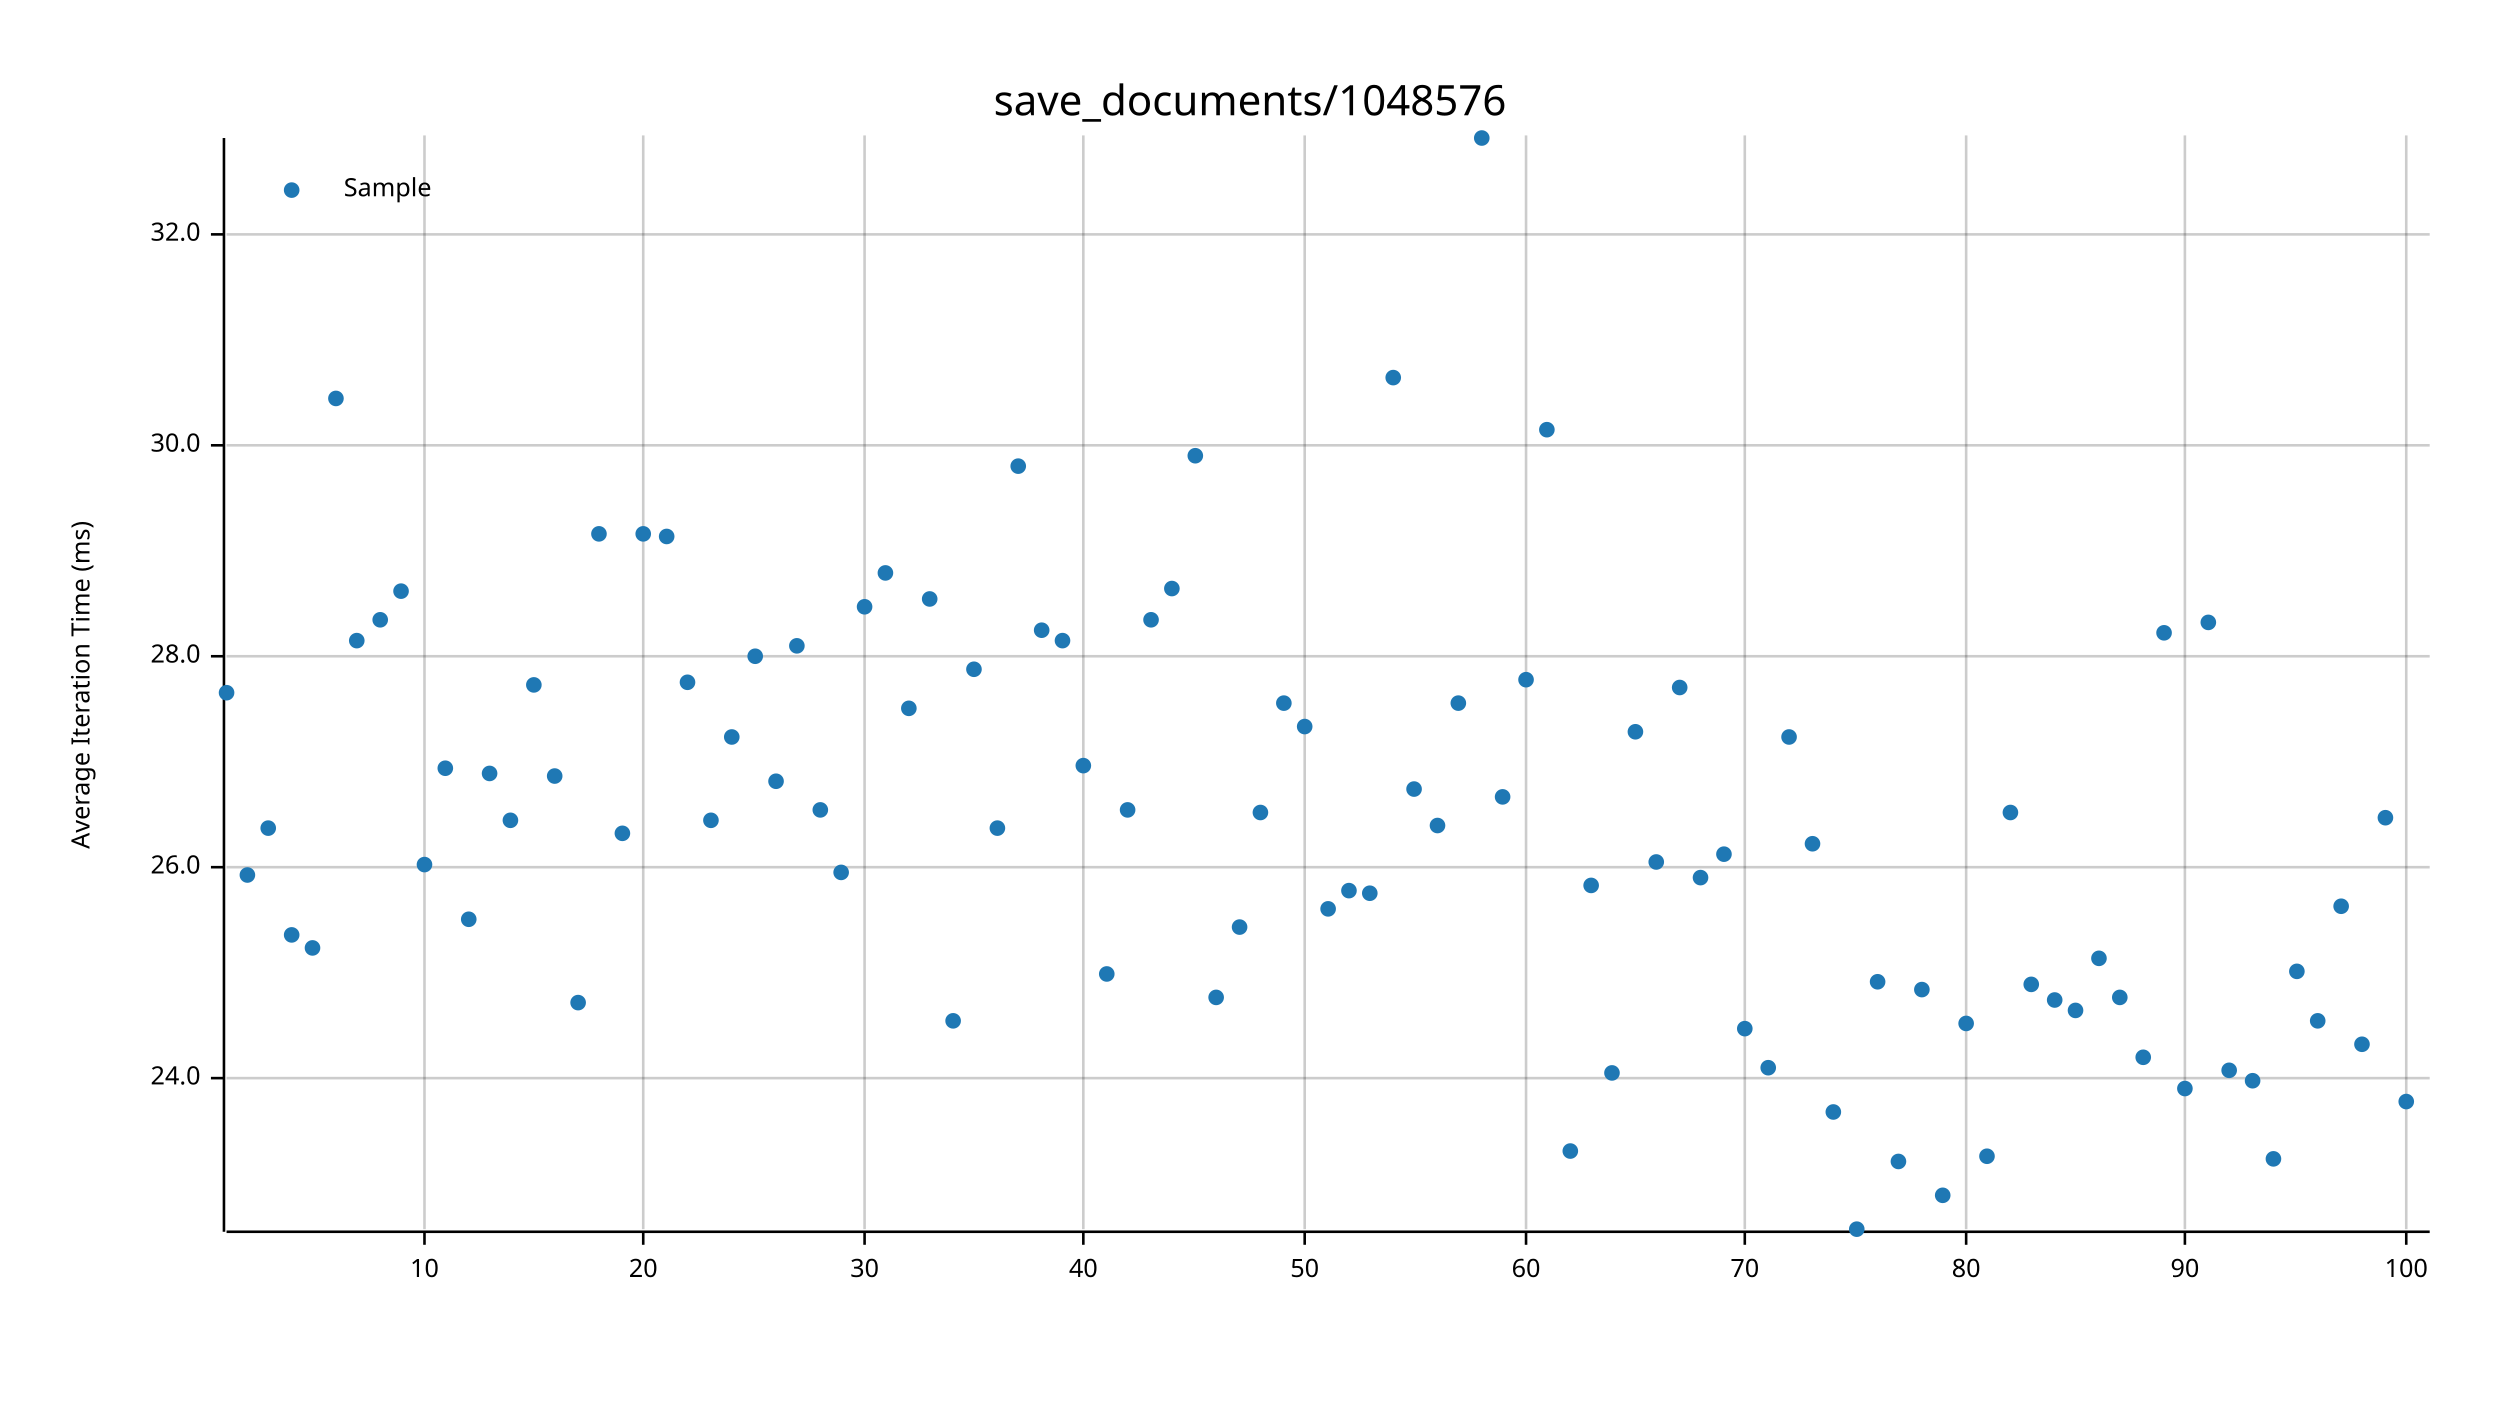
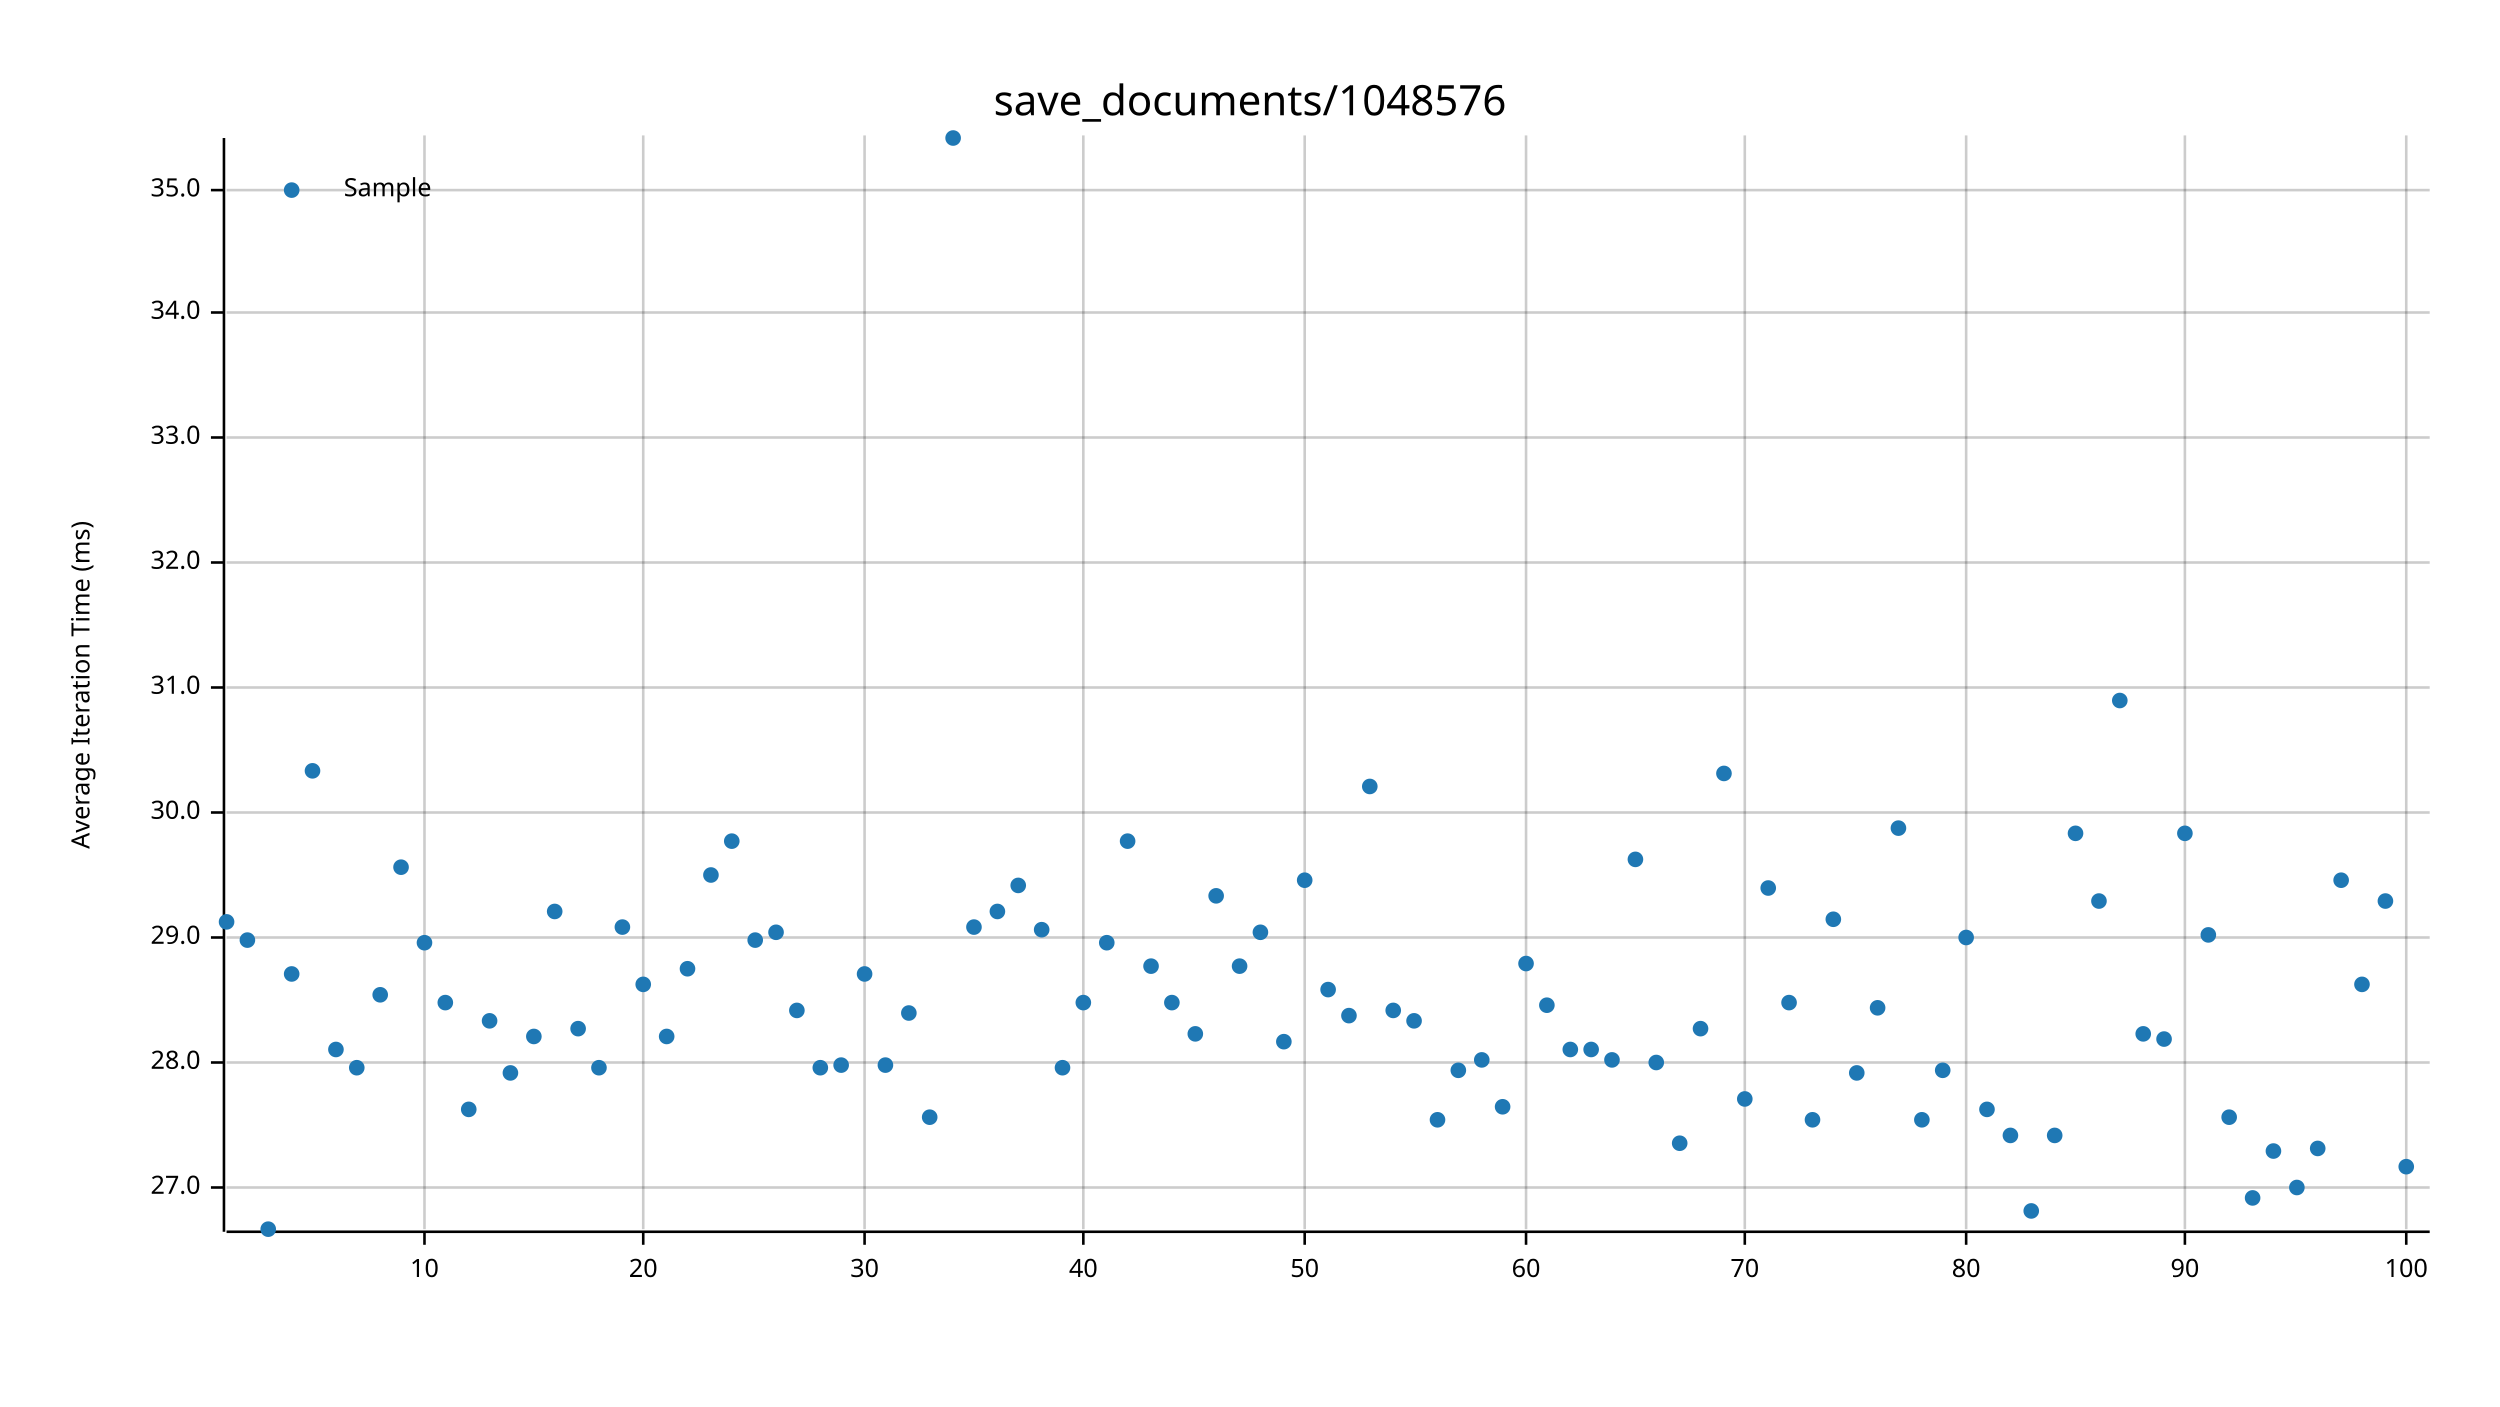
<svg xmlns="http://www.w3.org/2000/svg" width="960" height="540" viewBox="0 0 960 540">
  <text x="480" y="32" dy="0.76em" text-anchor="middle" font-family="sans-serif" font-size="16.129" opacity="1" fill="#000000">
save_documents/1048576
</text>
  <text x="27" y="263" dy="0.76em" text-anchor="middle" font-family="sans-serif" font-size="9.677" opacity="1" fill="#000000" transform="rotate(270, 27, 263)">
Average Iteration Time (ms)
</text>
  <line opacity="0.2" stroke="#000000" stroke-width="1" x1="163" y1="472" x2="163" y2="52" />
  <line opacity="0.2" stroke="#000000" stroke-width="1" x1="247" y1="472" x2="247" y2="52" />
  <line opacity="0.2" stroke="#000000" stroke-width="1" x1="332" y1="472" x2="332" y2="52" />
  <line opacity="0.2" stroke="#000000" stroke-width="1" x1="416" y1="472" x2="416" y2="52" />
  <line opacity="0.2" stroke="#000000" stroke-width="1" x1="501" y1="472" x2="501" y2="52" />
  <line opacity="0.2" stroke="#000000" stroke-width="1" x1="586" y1="472" x2="586" y2="52" />
  <line opacity="0.2" stroke="#000000" stroke-width="1" x1="670" y1="472" x2="670" y2="52" />
  <line opacity="0.2" stroke="#000000" stroke-width="1" x1="755" y1="472" x2="755" y2="52" />
  <line opacity="0.2" stroke="#000000" stroke-width="1" x1="839" y1="472" x2="839" y2="52" />
  <line opacity="0.2" stroke="#000000" stroke-width="1" x1="924" y1="472" x2="924" y2="52" />
-   <line opacity="0.2" stroke="#000000" stroke-width="1" x1="87" y1="414" x2="933" y2="414" />
-   <line opacity="0.2" stroke="#000000" stroke-width="1" x1="87" y1="333" x2="933" y2="333" />
-   <line opacity="0.2" stroke="#000000" stroke-width="1" x1="87" y1="252" x2="933" y2="252" />
-   <line opacity="0.2" stroke="#000000" stroke-width="1" x1="87" y1="171" x2="933" y2="171" />
-   <line opacity="0.2" stroke="#000000" stroke-width="1" x1="87" y1="90" x2="933" y2="90" />
+   <line opacity="0.2" stroke="#000000" stroke-width="1" x1="87" y1="456" x2="933" y2="456" />
+   <line opacity="0.2" stroke="#000000" stroke-width="1" x1="87" y1="408" x2="933" y2="408" />
+   <line opacity="0.2" stroke="#000000" stroke-width="1" x1="87" y1="360" x2="933" y2="360" />
+   <line opacity="0.2" stroke="#000000" stroke-width="1" x1="87" y1="312" x2="933" y2="312" />
+   <line opacity="0.2" stroke="#000000" stroke-width="1" x1="87" y1="264" x2="933" y2="264" />
+   <line opacity="0.2" stroke="#000000" stroke-width="1" x1="87" y1="216" x2="933" y2="216" />
+   <line opacity="0.2" stroke="#000000" stroke-width="1" x1="87" y1="168" x2="933" y2="168" />
+   <line opacity="0.2" stroke="#000000" stroke-width="1" x1="87" y1="120" x2="933" y2="120" />
+   <line opacity="0.2" stroke="#000000" stroke-width="1" x1="87" y1="73" x2="933" y2="73" />
  <polyline fill="none" opacity="1" stroke="#000000" stroke-width="1" points="86,53 86,473 " />
-   <text x="77" y="414" dy="0.5ex" text-anchor="end" font-family="sans-serif" font-size="9.677" opacity="1" fill="#000000">
- 24.0
- </text>
-   <polyline fill="none" opacity="1" stroke="#000000" stroke-width="1" points="81,414 86,414 " />
-   <text x="77" y="333" dy="0.5ex" text-anchor="end" font-family="sans-serif" font-size="9.677" opacity="1" fill="#000000">
- 26.0
- </text>
-   <polyline fill="none" opacity="1" stroke="#000000" stroke-width="1" points="81,333 86,333 " />
-   <text x="77" y="252" dy="0.5ex" text-anchor="end" font-family="sans-serif" font-size="9.677" opacity="1" fill="#000000">
+   <text x="77" y="456" dy="0.5ex" text-anchor="end" font-family="sans-serif" font-size="9.677" opacity="1" fill="#000000">
+ 27.0
+ </text>
+   <polyline fill="none" opacity="1" stroke="#000000" stroke-width="1" points="81,456 86,456 " />
+   <text x="77" y="408" dy="0.5ex" text-anchor="end" font-family="sans-serif" font-size="9.677" opacity="1" fill="#000000">
28.0
</text>
-   <polyline fill="none" opacity="1" stroke="#000000" stroke-width="1" points="81,252 86,252 " />
-   <text x="77" y="171" dy="0.5ex" text-anchor="end" font-family="sans-serif" font-size="9.677" opacity="1" fill="#000000">
+   <polyline fill="none" opacity="1" stroke="#000000" stroke-width="1" points="81,408 86,408 " />
+   <text x="77" y="360" dy="0.5ex" text-anchor="end" font-family="sans-serif" font-size="9.677" opacity="1" fill="#000000">
+ 29.0
+ </text>
+   <polyline fill="none" opacity="1" stroke="#000000" stroke-width="1" points="81,360 86,360 " />
+   <text x="77" y="312" dy="0.5ex" text-anchor="end" font-family="sans-serif" font-size="9.677" opacity="1" fill="#000000">
30.0
</text>
-   <polyline fill="none" opacity="1" stroke="#000000" stroke-width="1" points="81,171 86,171 " />
-   <text x="77" y="90" dy="0.5ex" text-anchor="end" font-family="sans-serif" font-size="9.677" opacity="1" fill="#000000">
+   <polyline fill="none" opacity="1" stroke="#000000" stroke-width="1" points="81,312 86,312 " />
+   <text x="77" y="264" dy="0.5ex" text-anchor="end" font-family="sans-serif" font-size="9.677" opacity="1" fill="#000000">
+ 31.0
+ </text>
+   <polyline fill="none" opacity="1" stroke="#000000" stroke-width="1" points="81,264 86,264 " />
+   <text x="77" y="216" dy="0.5ex" text-anchor="end" font-family="sans-serif" font-size="9.677" opacity="1" fill="#000000">
32.0
</text>
-   <polyline fill="none" opacity="1" stroke="#000000" stroke-width="1" points="81,90 86,90 " />
+   <polyline fill="none" opacity="1" stroke="#000000" stroke-width="1" points="81,216 86,216 " />
+   <text x="77" y="168" dy="0.5ex" text-anchor="end" font-family="sans-serif" font-size="9.677" opacity="1" fill="#000000">
+ 33.0
+ </text>
+   <polyline fill="none" opacity="1" stroke="#000000" stroke-width="1" points="81,168 86,168 " />
+   <text x="77" y="120" dy="0.5ex" text-anchor="end" font-family="sans-serif" font-size="9.677" opacity="1" fill="#000000">
+ 34.0
+ </text>
+   <polyline fill="none" opacity="1" stroke="#000000" stroke-width="1" points="81,120 86,120 " />
+   <text x="77" y="73" dy="0.5ex" text-anchor="end" font-family="sans-serif" font-size="9.677" opacity="1" fill="#000000">
+ 35.0
+ </text>
+   <polyline fill="none" opacity="1" stroke="#000000" stroke-width="1" points="81,73 86,73 " />
  <polyline fill="none" opacity="1" stroke="#000000" stroke-width="1" points="87,473 933,473 " />
  <text x="163" y="483" dy="0.76em" text-anchor="middle" font-family="sans-serif" font-size="9.677" opacity="1" fill="#000000">
10
</text>
  <polyline fill="none" opacity="1" stroke="#000000" stroke-width="1" points="163,473 163,478 " />
  <text x="247" y="483" dy="0.76em" text-anchor="middle" font-family="sans-serif" font-size="9.677" opacity="1" fill="#000000">
20
</text>
  <polyline fill="none" opacity="1" stroke="#000000" stroke-width="1" points="247,473 247,478 " />
  <text x="332" y="483" dy="0.76em" text-anchor="middle" font-family="sans-serif" font-size="9.677" opacity="1" fill="#000000">
30
</text>
  <polyline fill="none" opacity="1" stroke="#000000" stroke-width="1" points="332,473 332,478 " />
  <text x="416" y="483" dy="0.76em" text-anchor="middle" font-family="sans-serif" font-size="9.677" opacity="1" fill="#000000">
40
</text>
  <polyline fill="none" opacity="1" stroke="#000000" stroke-width="1" points="416,473 416,478 " />
  <text x="501" y="483" dy="0.76em" text-anchor="middle" font-family="sans-serif" font-size="9.677" opacity="1" fill="#000000">
50
</text>
  <polyline fill="none" opacity="1" stroke="#000000" stroke-width="1" points="501,473 501,478 " />
  <text x="586" y="483" dy="0.76em" text-anchor="middle" font-family="sans-serif" font-size="9.677" opacity="1" fill="#000000">
60
</text>
  <polyline fill="none" opacity="1" stroke="#000000" stroke-width="1" points="586,473 586,478 " />
  <text x="670" y="483" dy="0.76em" text-anchor="middle" font-family="sans-serif" font-size="9.677" opacity="1" fill="#000000">
70
</text>
  <polyline fill="none" opacity="1" stroke="#000000" stroke-width="1" points="670,473 670,478 " />
  <text x="755" y="483" dy="0.76em" text-anchor="middle" font-family="sans-serif" font-size="9.677" opacity="1" fill="#000000">
80
</text>
  <polyline fill="none" opacity="1" stroke="#000000" stroke-width="1" points="755,473 755,478 " />
  <text x="839" y="483" dy="0.76em" text-anchor="middle" font-family="sans-serif" font-size="9.677" opacity="1" fill="#000000">
90
</text>
  <polyline fill="none" opacity="1" stroke="#000000" stroke-width="1" points="839,473 839,478 " />
  <text x="924" y="483" dy="0.76em" text-anchor="middle" font-family="sans-serif" font-size="9.677" opacity="1" fill="#000000">
100
</text>
  <polyline fill="none" opacity="1" stroke="#000000" stroke-width="1" points="924,473 924,478 " />
-   <circle cx="87" cy="266" r="3" opacity="1" fill="#1F78B4" stroke="none" stroke-width="1" />
-   <circle cx="95" cy="336" r="3" opacity="1" fill="#1F78B4" stroke="none" stroke-width="1" />
-   <circle cx="103" cy="318" r="3" opacity="1" fill="#1F78B4" stroke="none" stroke-width="1" />
-   <circle cx="112" cy="359" r="3" opacity="1" fill="#1F78B4" stroke="none" stroke-width="1" />
-   <circle cx="120" cy="364" r="3" opacity="1" fill="#1F78B4" stroke="none" stroke-width="1" />
-   <circle cx="129" cy="153" r="3" opacity="1" fill="#1F78B4" stroke="none" stroke-width="1" />
-   <circle cx="137" cy="246" r="3" opacity="1" fill="#1F78B4" stroke="none" stroke-width="1" />
-   <circle cx="146" cy="238" r="3" opacity="1" fill="#1F78B4" stroke="none" stroke-width="1" />
-   <circle cx="154" cy="227" r="3" opacity="1" fill="#1F78B4" stroke="none" stroke-width="1" />
-   <circle cx="163" cy="332" r="3" opacity="1" fill="#1F78B4" stroke="none" stroke-width="1" />
-   <circle cx="171" cy="295" r="3" opacity="1" fill="#1F78B4" stroke="none" stroke-width="1" />
-   <circle cx="180" cy="353" r="3" opacity="1" fill="#1F78B4" stroke="none" stroke-width="1" />
-   <circle cx="188" cy="297" r="3" opacity="1" fill="#1F78B4" stroke="none" stroke-width="1" />
-   <circle cx="196" cy="315" r="3" opacity="1" fill="#1F78B4" stroke="none" stroke-width="1" />
-   <circle cx="205" cy="263" r="3" opacity="1" fill="#1F78B4" stroke="none" stroke-width="1" />
-   <circle cx="213" cy="298" r="3" opacity="1" fill="#1F78B4" stroke="none" stroke-width="1" />
-   <circle cx="222" cy="385" r="3" opacity="1" fill="#1F78B4" stroke="none" stroke-width="1" />
-   <circle cx="230" cy="205" r="3" opacity="1" fill="#1F78B4" stroke="none" stroke-width="1" />
-   <circle cx="239" cy="320" r="3" opacity="1" fill="#1F78B4" stroke="none" stroke-width="1" />
-   <circle cx="247" cy="205" r="3" opacity="1" fill="#1F78B4" stroke="none" stroke-width="1" />
-   <circle cx="256" cy="206" r="3" opacity="1" fill="#1F78B4" stroke="none" stroke-width="1" />
-   <circle cx="264" cy="262" r="3" opacity="1" fill="#1F78B4" stroke="none" stroke-width="1" />
-   <circle cx="273" cy="315" r="3" opacity="1" fill="#1F78B4" stroke="none" stroke-width="1" />
-   <circle cx="281" cy="283" r="3" opacity="1" fill="#1F78B4" stroke="none" stroke-width="1" />
-   <circle cx="290" cy="252" r="3" opacity="1" fill="#1F78B4" stroke="none" stroke-width="1" />
-   <circle cx="298" cy="300" r="3" opacity="1" fill="#1F78B4" stroke="none" stroke-width="1" />
-   <circle cx="306" cy="248" r="3" opacity="1" fill="#1F78B4" stroke="none" stroke-width="1" />
-   <circle cx="315" cy="311" r="3" opacity="1" fill="#1F78B4" stroke="none" stroke-width="1" />
-   <circle cx="323" cy="335" r="3" opacity="1" fill="#1F78B4" stroke="none" stroke-width="1" />
-   <circle cx="332" cy="233" r="3" opacity="1" fill="#1F78B4" stroke="none" stroke-width="1" />
-   <circle cx="340" cy="220" r="3" opacity="1" fill="#1F78B4" stroke="none" stroke-width="1" />
-   <circle cx="349" cy="272" r="3" opacity="1" fill="#1F78B4" stroke="none" stroke-width="1" />
-   <circle cx="357" cy="230" r="3" opacity="1" fill="#1F78B4" stroke="none" stroke-width="1" />
-   <circle cx="366" cy="392" r="3" opacity="1" fill="#1F78B4" stroke="none" stroke-width="1" />
-   <circle cx="374" cy="257" r="3" opacity="1" fill="#1F78B4" stroke="none" stroke-width="1" />
-   <circle cx="383" cy="318" r="3" opacity="1" fill="#1F78B4" stroke="none" stroke-width="1" />
-   <circle cx="391" cy="179" r="3" opacity="1" fill="#1F78B4" stroke="none" stroke-width="1" />
-   <circle cx="400" cy="242" r="3" opacity="1" fill="#1F78B4" stroke="none" stroke-width="1" />
-   <circle cx="408" cy="246" r="3" opacity="1" fill="#1F78B4" stroke="none" stroke-width="1" />
-   <circle cx="416" cy="294" r="3" opacity="1" fill="#1F78B4" stroke="none" stroke-width="1" />
-   <circle cx="425" cy="374" r="3" opacity="1" fill="#1F78B4" stroke="none" stroke-width="1" />
-   <circle cx="433" cy="311" r="3" opacity="1" fill="#1F78B4" stroke="none" stroke-width="1" />
-   <circle cx="442" cy="238" r="3" opacity="1" fill="#1F78B4" stroke="none" stroke-width="1" />
-   <circle cx="450" cy="226" r="3" opacity="1" fill="#1F78B4" stroke="none" stroke-width="1" />
-   <circle cx="459" cy="175" r="3" opacity="1" fill="#1F78B4" stroke="none" stroke-width="1" />
-   <circle cx="467" cy="383" r="3" opacity="1" fill="#1F78B4" stroke="none" stroke-width="1" />
-   <circle cx="476" cy="356" r="3" opacity="1" fill="#1F78B4" stroke="none" stroke-width="1" />
-   <circle cx="484" cy="312" r="3" opacity="1" fill="#1F78B4" stroke="none" stroke-width="1" />
-   <circle cx="493" cy="270" r="3" opacity="1" fill="#1F78B4" stroke="none" stroke-width="1" />
-   <circle cx="501" cy="279" r="3" opacity="1" fill="#1F78B4" stroke="none" stroke-width="1" />
-   <circle cx="510" cy="349" r="3" opacity="1" fill="#1F78B4" stroke="none" stroke-width="1" />
-   <circle cx="518" cy="342" r="3" opacity="1" fill="#1F78B4" stroke="none" stroke-width="1" />
-   <circle cx="526" cy="343" r="3" opacity="1" fill="#1F78B4" stroke="none" stroke-width="1" />
-   <circle cx="535" cy="145" r="3" opacity="1" fill="#1F78B4" stroke="none" stroke-width="1" />
-   <circle cx="543" cy="303" r="3" opacity="1" fill="#1F78B4" stroke="none" stroke-width="1" />
-   <circle cx="552" cy="317" r="3" opacity="1" fill="#1F78B4" stroke="none" stroke-width="1" />
-   <circle cx="560" cy="270" r="3" opacity="1" fill="#1F78B4" stroke="none" stroke-width="1" />
-   <circle cx="569" cy="53" r="3" opacity="1" fill="#1F78B4" stroke="none" stroke-width="1" />
-   <circle cx="577" cy="306" r="3" opacity="1" fill="#1F78B4" stroke="none" stroke-width="1" />
-   <circle cx="586" cy="261" r="3" opacity="1" fill="#1F78B4" stroke="none" stroke-width="1" />
-   <circle cx="594" cy="165" r="3" opacity="1" fill="#1F78B4" stroke="none" stroke-width="1" />
-   <circle cx="603" cy="442" r="3" opacity="1" fill="#1F78B4" stroke="none" stroke-width="1" />
-   <circle cx="611" cy="340" r="3" opacity="1" fill="#1F78B4" stroke="none" stroke-width="1" />
-   <circle cx="619" cy="412" r="3" opacity="1" fill="#1F78B4" stroke="none" stroke-width="1" />
-   <circle cx="628" cy="281" r="3" opacity="1" fill="#1F78B4" stroke="none" stroke-width="1" />
-   <circle cx="636" cy="331" r="3" opacity="1" fill="#1F78B4" stroke="none" stroke-width="1" />
-   <circle cx="645" cy="264" r="3" opacity="1" fill="#1F78B4" stroke="none" stroke-width="1" />
-   <circle cx="653" cy="337" r="3" opacity="1" fill="#1F78B4" stroke="none" stroke-width="1" />
-   <circle cx="662" cy="328" r="3" opacity="1" fill="#1F78B4" stroke="none" stroke-width="1" />
-   <circle cx="670" cy="395" r="3" opacity="1" fill="#1F78B4" stroke="none" stroke-width="1" />
-   <circle cx="679" cy="410" r="3" opacity="1" fill="#1F78B4" stroke="none" stroke-width="1" />
-   <circle cx="687" cy="283" r="3" opacity="1" fill="#1F78B4" stroke="none" stroke-width="1" />
-   <circle cx="696" cy="324" r="3" opacity="1" fill="#1F78B4" stroke="none" stroke-width="1" />
-   <circle cx="704" cy="427" r="3" opacity="1" fill="#1F78B4" stroke="none" stroke-width="1" />
-   <circle cx="713" cy="472" r="3" opacity="1" fill="#1F78B4" stroke="none" stroke-width="1" />
-   <circle cx="721" cy="377" r="3" opacity="1" fill="#1F78B4" stroke="none" stroke-width="1" />
-   <circle cx="729" cy="446" r="3" opacity="1" fill="#1F78B4" stroke="none" stroke-width="1" />
-   <circle cx="738" cy="380" r="3" opacity="1" fill="#1F78B4" stroke="none" stroke-width="1" />
-   <circle cx="746" cy="459" r="3" opacity="1" fill="#1F78B4" stroke="none" stroke-width="1" />
-   <circle cx="755" cy="393" r="3" opacity="1" fill="#1F78B4" stroke="none" stroke-width="1" />
-   <circle cx="763" cy="444" r="3" opacity="1" fill="#1F78B4" stroke="none" stroke-width="1" />
-   <circle cx="772" cy="312" r="3" opacity="1" fill="#1F78B4" stroke="none" stroke-width="1" />
-   <circle cx="780" cy="378" r="3" opacity="1" fill="#1F78B4" stroke="none" stroke-width="1" />
-   <circle cx="789" cy="384" r="3" opacity="1" fill="#1F78B4" stroke="none" stroke-width="1" />
-   <circle cx="797" cy="388" r="3" opacity="1" fill="#1F78B4" stroke="none" stroke-width="1" />
-   <circle cx="806" cy="368" r="3" opacity="1" fill="#1F78B4" stroke="none" stroke-width="1" />
-   <circle cx="814" cy="383" r="3" opacity="1" fill="#1F78B4" stroke="none" stroke-width="1" />
-   <circle cx="823" cy="406" r="3" opacity="1" fill="#1F78B4" stroke="none" stroke-width="1" />
-   <circle cx="831" cy="243" r="3" opacity="1" fill="#1F78B4" stroke="none" stroke-width="1" />
-   <circle cx="839" cy="418" r="3" opacity="1" fill="#1F78B4" stroke="none" stroke-width="1" />
-   <circle cx="848" cy="239" r="3" opacity="1" fill="#1F78B4" stroke="none" stroke-width="1" />
-   <circle cx="856" cy="411" r="3" opacity="1" fill="#1F78B4" stroke="none" stroke-width="1" />
-   <circle cx="865" cy="415" r="3" opacity="1" fill="#1F78B4" stroke="none" stroke-width="1" />
-   <circle cx="873" cy="445" r="3" opacity="1" fill="#1F78B4" stroke="none" stroke-width="1" />
-   <circle cx="882" cy="373" r="3" opacity="1" fill="#1F78B4" stroke="none" stroke-width="1" />
-   <circle cx="890" cy="392" r="3" opacity="1" fill="#1F78B4" stroke="none" stroke-width="1" />
-   <circle cx="899" cy="348" r="3" opacity="1" fill="#1F78B4" stroke="none" stroke-width="1" />
-   <circle cx="907" cy="401" r="3" opacity="1" fill="#1F78B4" stroke="none" stroke-width="1" />
-   <circle cx="916" cy="314" r="3" opacity="1" fill="#1F78B4" stroke="none" stroke-width="1" />
-   <circle cx="924" cy="423" r="3" opacity="1" fill="#1F78B4" stroke="none" stroke-width="1" />
+   <circle cx="87" cy="354" r="3" opacity="1" fill="#1F78B4" stroke="none" stroke-width="1" />
+   <circle cx="95" cy="361" r="3" opacity="1" fill="#1F78B4" stroke="none" stroke-width="1" />
+   <circle cx="103" cy="472" r="3" opacity="1" fill="#1F78B4" stroke="none" stroke-width="1" />
+   <circle cx="112" cy="374" r="3" opacity="1" fill="#1F78B4" stroke="none" stroke-width="1" />
+   <circle cx="120" cy="296" r="3" opacity="1" fill="#1F78B4" stroke="none" stroke-width="1" />
+   <circle cx="129" cy="403" r="3" opacity="1" fill="#1F78B4" stroke="none" stroke-width="1" />
+   <circle cx="137" cy="410" r="3" opacity="1" fill="#1F78B4" stroke="none" stroke-width="1" />
+   <circle cx="146" cy="382" r="3" opacity="1" fill="#1F78B4" stroke="none" stroke-width="1" />
+   <circle cx="154" cy="333" r="3" opacity="1" fill="#1F78B4" stroke="none" stroke-width="1" />
+   <circle cx="163" cy="362" r="3" opacity="1" fill="#1F78B4" stroke="none" stroke-width="1" />
+   <circle cx="171" cy="385" r="3" opacity="1" fill="#1F78B4" stroke="none" stroke-width="1" />
+   <circle cx="180" cy="426" r="3" opacity="1" fill="#1F78B4" stroke="none" stroke-width="1" />
+   <circle cx="188" cy="392" r="3" opacity="1" fill="#1F78B4" stroke="none" stroke-width="1" />
+   <circle cx="196" cy="412" r="3" opacity="1" fill="#1F78B4" stroke="none" stroke-width="1" />
+   <circle cx="205" cy="398" r="3" opacity="1" fill="#1F78B4" stroke="none" stroke-width="1" />
+   <circle cx="213" cy="350" r="3" opacity="1" fill="#1F78B4" stroke="none" stroke-width="1" />
+   <circle cx="222" cy="395" r="3" opacity="1" fill="#1F78B4" stroke="none" stroke-width="1" />
+   <circle cx="230" cy="410" r="3" opacity="1" fill="#1F78B4" stroke="none" stroke-width="1" />
+   <circle cx="239" cy="356" r="3" opacity="1" fill="#1F78B4" stroke="none" stroke-width="1" />
+   <circle cx="247" cy="378" r="3" opacity="1" fill="#1F78B4" stroke="none" stroke-width="1" />
+   <circle cx="256" cy="398" r="3" opacity="1" fill="#1F78B4" stroke="none" stroke-width="1" />
+   <circle cx="264" cy="372" r="3" opacity="1" fill="#1F78B4" stroke="none" stroke-width="1" />
+   <circle cx="273" cy="336" r="3" opacity="1" fill="#1F78B4" stroke="none" stroke-width="1" />
+   <circle cx="281" cy="323" r="3" opacity="1" fill="#1F78B4" stroke="none" stroke-width="1" />
+   <circle cx="290" cy="361" r="3" opacity="1" fill="#1F78B4" stroke="none" stroke-width="1" />
+   <circle cx="298" cy="358" r="3" opacity="1" fill="#1F78B4" stroke="none" stroke-width="1" />
+   <circle cx="306" cy="388" r="3" opacity="1" fill="#1F78B4" stroke="none" stroke-width="1" />
+   <circle cx="315" cy="410" r="3" opacity="1" fill="#1F78B4" stroke="none" stroke-width="1" />
+   <circle cx="323" cy="409" r="3" opacity="1" fill="#1F78B4" stroke="none" stroke-width="1" />
+   <circle cx="332" cy="374" r="3" opacity="1" fill="#1F78B4" stroke="none" stroke-width="1" />
+   <circle cx="340" cy="409" r="3" opacity="1" fill="#1F78B4" stroke="none" stroke-width="1" />
+   <circle cx="349" cy="389" r="3" opacity="1" fill="#1F78B4" stroke="none" stroke-width="1" />
+   <circle cx="357" cy="429" r="3" opacity="1" fill="#1F78B4" stroke="none" stroke-width="1" />
+   <circle cx="366" cy="53" r="3" opacity="1" fill="#1F78B4" stroke="none" stroke-width="1" />
+   <circle cx="374" cy="356" r="3" opacity="1" fill="#1F78B4" stroke="none" stroke-width="1" />
+   <circle cx="383" cy="350" r="3" opacity="1" fill="#1F78B4" stroke="none" stroke-width="1" />
+   <circle cx="391" cy="340" r="3" opacity="1" fill="#1F78B4" stroke="none" stroke-width="1" />
+   <circle cx="400" cy="357" r="3" opacity="1" fill="#1F78B4" stroke="none" stroke-width="1" />
+   <circle cx="408" cy="410" r="3" opacity="1" fill="#1F78B4" stroke="none" stroke-width="1" />
+   <circle cx="416" cy="385" r="3" opacity="1" fill="#1F78B4" stroke="none" stroke-width="1" />
+   <circle cx="425" cy="362" r="3" opacity="1" fill="#1F78B4" stroke="none" stroke-width="1" />
+   <circle cx="433" cy="323" r="3" opacity="1" fill="#1F78B4" stroke="none" stroke-width="1" />
+   <circle cx="442" cy="371" r="3" opacity="1" fill="#1F78B4" stroke="none" stroke-width="1" />
+   <circle cx="450" cy="385" r="3" opacity="1" fill="#1F78B4" stroke="none" stroke-width="1" />
+   <circle cx="459" cy="397" r="3" opacity="1" fill="#1F78B4" stroke="none" stroke-width="1" />
+   <circle cx="467" cy="344" r="3" opacity="1" fill="#1F78B4" stroke="none" stroke-width="1" />
+   <circle cx="476" cy="371" r="3" opacity="1" fill="#1F78B4" stroke="none" stroke-width="1" />
+   <circle cx="484" cy="358" r="3" opacity="1" fill="#1F78B4" stroke="none" stroke-width="1" />
+   <circle cx="493" cy="400" r="3" opacity="1" fill="#1F78B4" stroke="none" stroke-width="1" />
+   <circle cx="501" cy="338" r="3" opacity="1" fill="#1F78B4" stroke="none" stroke-width="1" />
+   <circle cx="510" cy="380" r="3" opacity="1" fill="#1F78B4" stroke="none" stroke-width="1" />
+   <circle cx="518" cy="390" r="3" opacity="1" fill="#1F78B4" stroke="none" stroke-width="1" />
+   <circle cx="526" cy="302" r="3" opacity="1" fill="#1F78B4" stroke="none" stroke-width="1" />
+   <circle cx="535" cy="388" r="3" opacity="1" fill="#1F78B4" stroke="none" stroke-width="1" />
+   <circle cx="543" cy="392" r="3" opacity="1" fill="#1F78B4" stroke="none" stroke-width="1" />
+   <circle cx="552" cy="430" r="3" opacity="1" fill="#1F78B4" stroke="none" stroke-width="1" />
+   <circle cx="560" cy="411" r="3" opacity="1" fill="#1F78B4" stroke="none" stroke-width="1" />
+   <circle cx="569" cy="407" r="3" opacity="1" fill="#1F78B4" stroke="none" stroke-width="1" />
+   <circle cx="577" cy="425" r="3" opacity="1" fill="#1F78B4" stroke="none" stroke-width="1" />
+   <circle cx="586" cy="370" r="3" opacity="1" fill="#1F78B4" stroke="none" stroke-width="1" />
+   <circle cx="594" cy="386" r="3" opacity="1" fill="#1F78B4" stroke="none" stroke-width="1" />
+   <circle cx="603" cy="403" r="3" opacity="1" fill="#1F78B4" stroke="none" stroke-width="1" />
+   <circle cx="611" cy="403" r="3" opacity="1" fill="#1F78B4" stroke="none" stroke-width="1" />
+   <circle cx="619" cy="407" r="3" opacity="1" fill="#1F78B4" stroke="none" stroke-width="1" />
+   <circle cx="628" cy="330" r="3" opacity="1" fill="#1F78B4" stroke="none" stroke-width="1" />
+   <circle cx="636" cy="408" r="3" opacity="1" fill="#1F78B4" stroke="none" stroke-width="1" />
+   <circle cx="645" cy="439" r="3" opacity="1" fill="#1F78B4" stroke="none" stroke-width="1" />
+   <circle cx="653" cy="395" r="3" opacity="1" fill="#1F78B4" stroke="none" stroke-width="1" />
+   <circle cx="662" cy="297" r="3" opacity="1" fill="#1F78B4" stroke="none" stroke-width="1" />
+   <circle cx="670" cy="422" r="3" opacity="1" fill="#1F78B4" stroke="none" stroke-width="1" />
+   <circle cx="679" cy="341" r="3" opacity="1" fill="#1F78B4" stroke="none" stroke-width="1" />
+   <circle cx="687" cy="385" r="3" opacity="1" fill="#1F78B4" stroke="none" stroke-width="1" />
+   <circle cx="696" cy="430" r="3" opacity="1" fill="#1F78B4" stroke="none" stroke-width="1" />
+   <circle cx="704" cy="353" r="3" opacity="1" fill="#1F78B4" stroke="none" stroke-width="1" />
+   <circle cx="713" cy="412" r="3" opacity="1" fill="#1F78B4" stroke="none" stroke-width="1" />
+   <circle cx="721" cy="387" r="3" opacity="1" fill="#1F78B4" stroke="none" stroke-width="1" />
+   <circle cx="729" cy="318" r="3" opacity="1" fill="#1F78B4" stroke="none" stroke-width="1" />
+   <circle cx="738" cy="430" r="3" opacity="1" fill="#1F78B4" stroke="none" stroke-width="1" />
+   <circle cx="746" cy="411" r="3" opacity="1" fill="#1F78B4" stroke="none" stroke-width="1" />
+   <circle cx="755" cy="360" r="3" opacity="1" fill="#1F78B4" stroke="none" stroke-width="1" />
+   <circle cx="763" cy="426" r="3" opacity="1" fill="#1F78B4" stroke="none" stroke-width="1" />
+   <circle cx="772" cy="436" r="3" opacity="1" fill="#1F78B4" stroke="none" stroke-width="1" />
+   <circle cx="780" cy="465" r="3" opacity="1" fill="#1F78B4" stroke="none" stroke-width="1" />
+   <circle cx="789" cy="436" r="3" opacity="1" fill="#1F78B4" stroke="none" stroke-width="1" />
+   <circle cx="797" cy="320" r="3" opacity="1" fill="#1F78B4" stroke="none" stroke-width="1" />
+   <circle cx="806" cy="346" r="3" opacity="1" fill="#1F78B4" stroke="none" stroke-width="1" />
+   <circle cx="814" cy="269" r="3" opacity="1" fill="#1F78B4" stroke="none" stroke-width="1" />
+   <circle cx="823" cy="397" r="3" opacity="1" fill="#1F78B4" stroke="none" stroke-width="1" />
+   <circle cx="831" cy="399" r="3" opacity="1" fill="#1F78B4" stroke="none" stroke-width="1" />
+   <circle cx="839" cy="320" r="3" opacity="1" fill="#1F78B4" stroke="none" stroke-width="1" />
+   <circle cx="848" cy="359" r="3" opacity="1" fill="#1F78B4" stroke="none" stroke-width="1" />
+   <circle cx="856" cy="429" r="3" opacity="1" fill="#1F78B4" stroke="none" stroke-width="1" />
+   <circle cx="865" cy="460" r="3" opacity="1" fill="#1F78B4" stroke="none" stroke-width="1" />
+   <circle cx="873" cy="442" r="3" opacity="1" fill="#1F78B4" stroke="none" stroke-width="1" />
+   <circle cx="882" cy="456" r="3" opacity="1" fill="#1F78B4" stroke="none" stroke-width="1" />
+   <circle cx="890" cy="441" r="3" opacity="1" fill="#1F78B4" stroke="none" stroke-width="1" />
+   <circle cx="899" cy="338" r="3" opacity="1" fill="#1F78B4" stroke="none" stroke-width="1" />
+   <circle cx="907" cy="378" r="3" opacity="1" fill="#1F78B4" stroke="none" stroke-width="1" />
+   <circle cx="916" cy="346" r="3" opacity="1" fill="#1F78B4" stroke="none" stroke-width="1" />
+   <circle cx="924" cy="448" r="3" opacity="1" fill="#1F78B4" stroke="none" stroke-width="1" />
  <text x="132" y="68" dy="0.76em" text-anchor="start" font-family="sans-serif" font-size="9.677" opacity="1" fill="#000000">
Sample
</text>
  <circle cx="112" cy="73" r="3" opacity="1" fill="#1F78B4" stroke="none" stroke-width="1" />
</svg>
